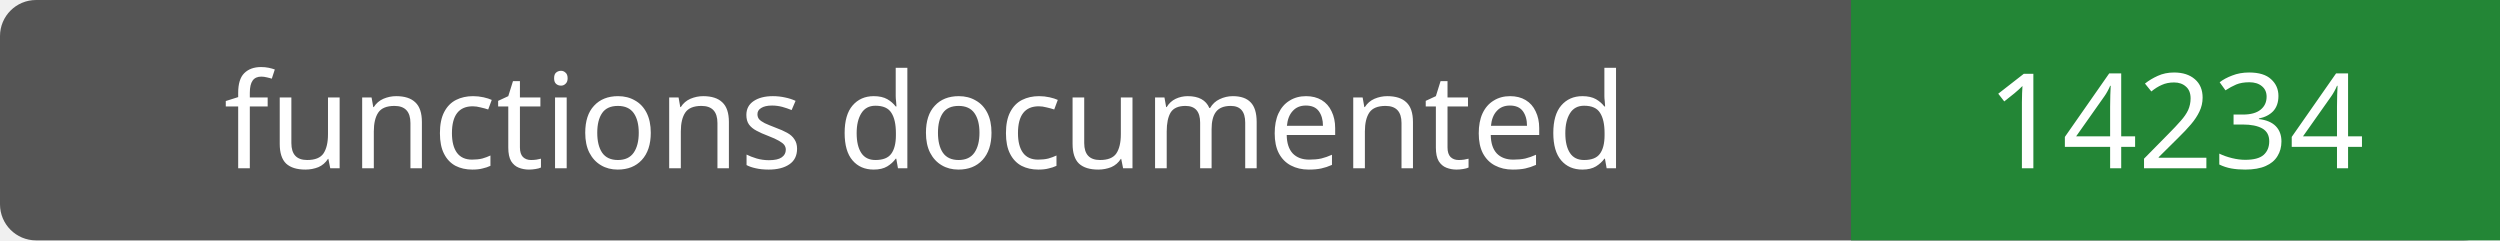
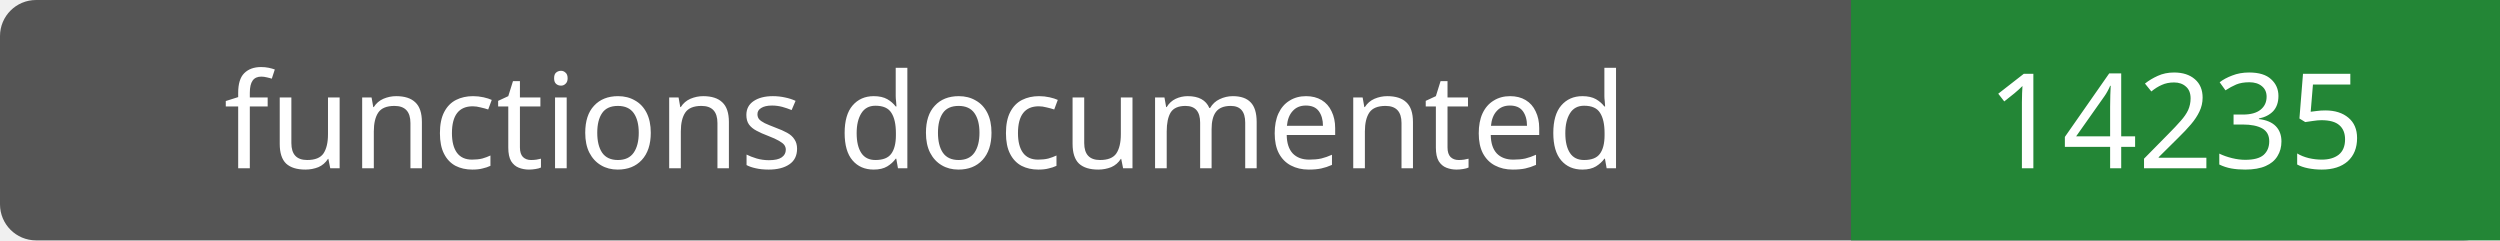
- <svg xmlns="http://www.w3.org/2000/svg" width="208" height="20" role="img" aria-label="functions documented: 14234">
+ <svg xmlns="http://www.w3.org/2000/svg" width="208" height="20" role="img" aria-label="functions documented: 14235">
  <rect width="208" height="20" rx="3" fill="#555" />
  <path fill="#238636" d="M154 0h54v20H154z" />
  <g fill="#fff" text-anchor="middle" font-family="Verdana,sans-serif" font-size="11">
    <text x="77.0" y="14">functions documented</text>
-     <text x="181.0" y="14">14234</text>
+     <text x="181.0" y="14">14235</text>
  </g>
</svg>
